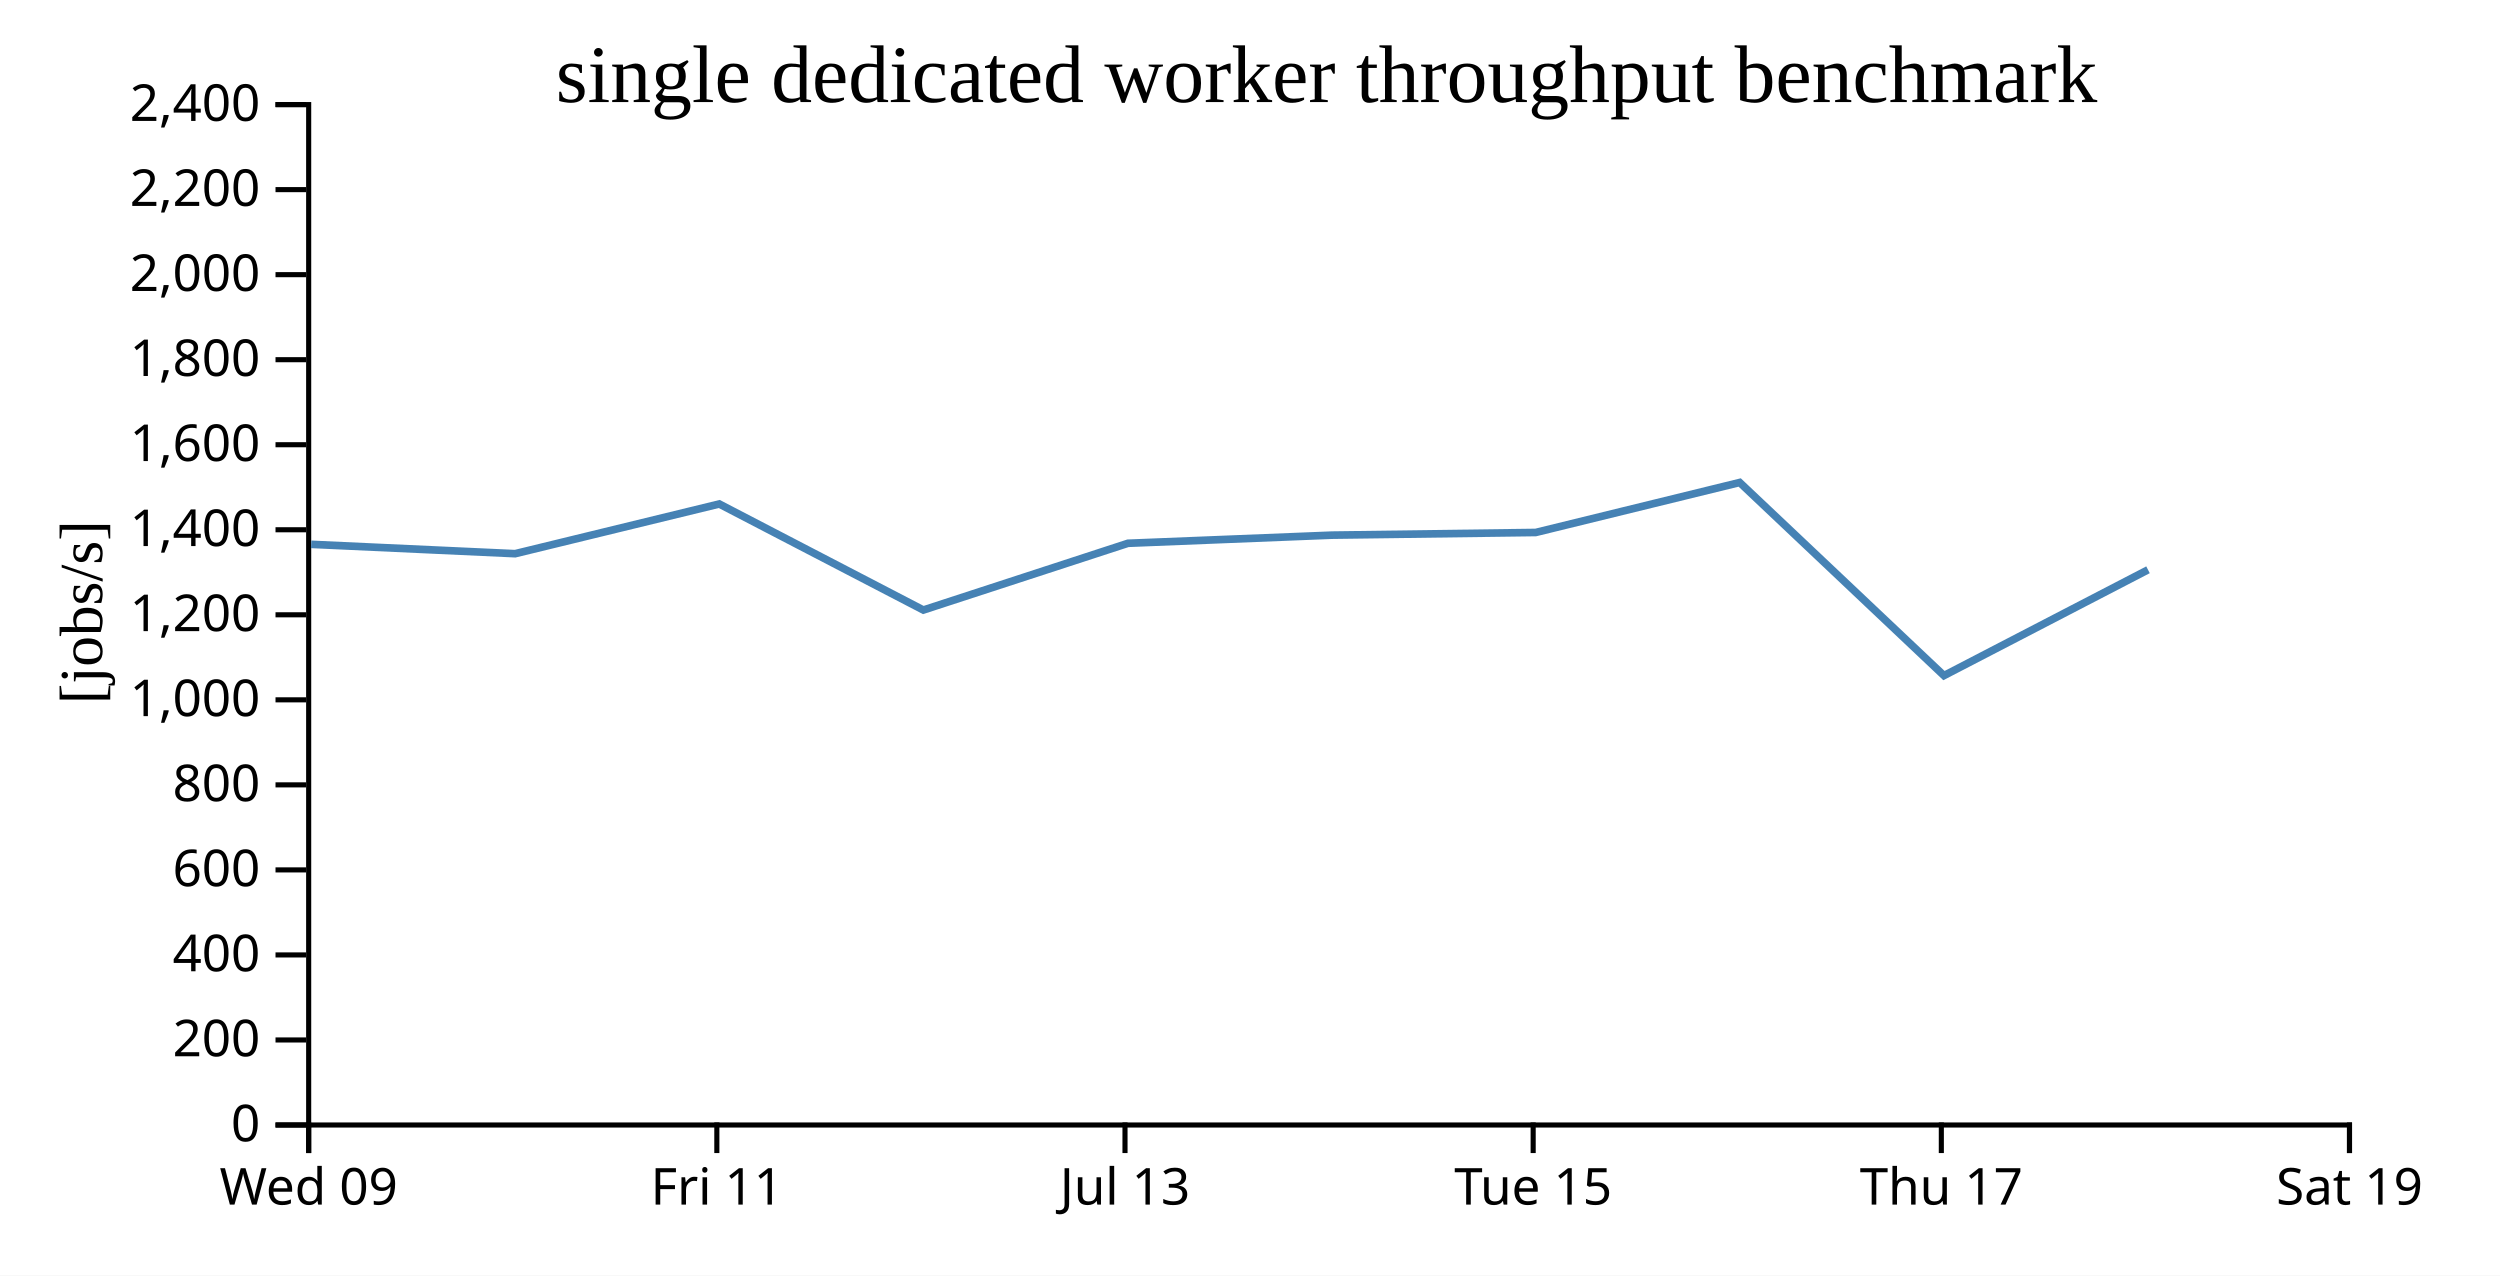
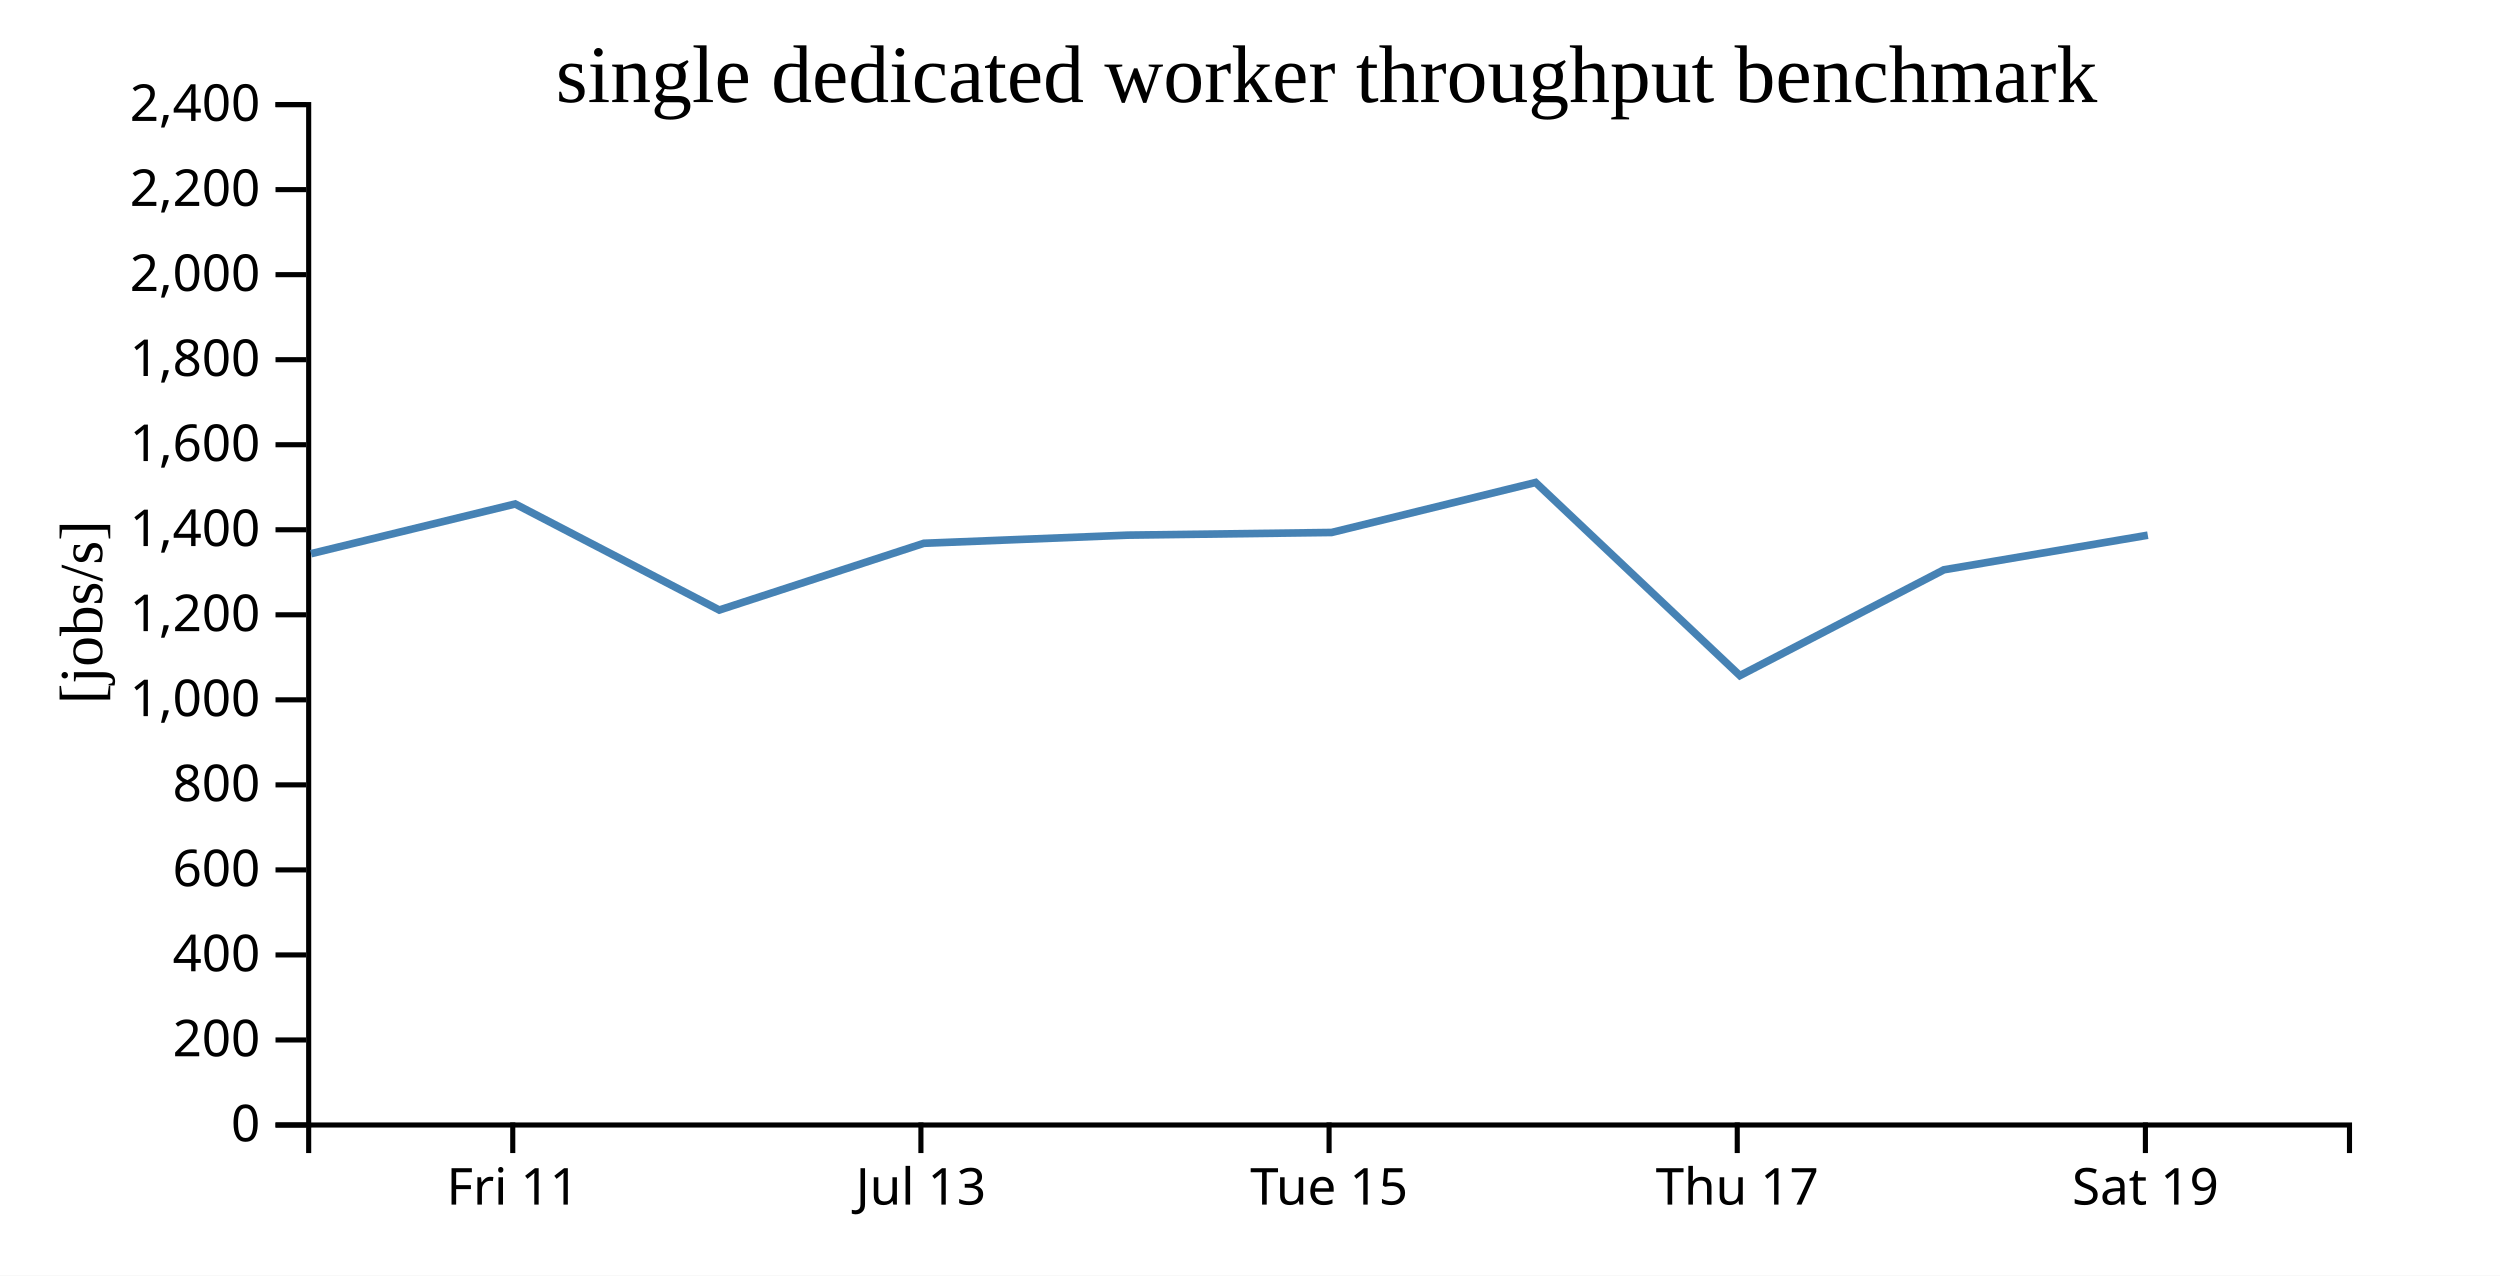
<svg xmlns="http://www.w3.org/2000/svg" width="490" height="250">
  <rect width="100%" height="100%" fill="white" />
  <g transform="translate(60,20)">
    <g transform="translate(0,200)" fill="none" font-size="10" font-family="sans-serif" text-anchor="middle">
      <path class="domain" stroke="currentColor" d="M0.5,6V0.5H400.5V6" />
-       <g class="tick" opacity="1" transform="translate(0.5,0)">
-         <line stroke="currentColor" y2="6" />
-         <text fill="currentColor" y="9" dy="0.71em">Wed 09</text>
-       </g>
-       <g class="tick" opacity="1" transform="translate(80.5,0)">
+       <g class="tick" opacity="1" transform="translate(40.5,0)">
        <line stroke="currentColor" y2="6" />
        <text fill="currentColor" y="9" dy="0.71em">Fri 11</text>
      </g>
-       <g class="tick" opacity="1" transform="translate(160.5,0)">
+       <g class="tick" opacity="1" transform="translate(120.5,0)">
        <line stroke="currentColor" y2="6" />
        <text fill="currentColor" y="9" dy="0.71em">Jul 13</text>
      </g>
-       <g class="tick" opacity="1" transform="translate(240.5,0)">
+       <g class="tick" opacity="1" transform="translate(200.5,0)">
        <line stroke="currentColor" y2="6" />
        <text fill="currentColor" y="9" dy="0.71em">Tue 15</text>
      </g>
-       <g class="tick" opacity="1" transform="translate(320.5,0)">
+       <g class="tick" opacity="1" transform="translate(280.5,0)">
        <line stroke="currentColor" y2="6" />
        <text fill="currentColor" y="9" dy="0.71em">Thu 17</text>
      </g>
-       <g class="tick" opacity="1" transform="translate(400.5,0)">
+       <g class="tick" opacity="1" transform="translate(360.5,0)">
        <line stroke="currentColor" y2="6" />
        <text fill="currentColor" y="9" dy="0.71em">Sat 19</text>
      </g>
    </g>
    <g fill="none" font-size="10" font-family="sans-serif" text-anchor="end">
      <path class="domain" stroke="currentColor" d="M-6,200.5H0.5V0.5H-6" />
      <g class="tick" opacity="1" transform="translate(0,200.5)">
        <line stroke="currentColor" x2="-6" />
        <text fill="currentColor" x="-9" dy="0.32em">0</text>
      </g>
      <g class="tick" opacity="1" transform="translate(0,183.8333)">
        <line stroke="currentColor" x2="-6" />
        <text fill="currentColor" x="-9" dy="0.32em">200</text>
      </g>
      <g class="tick" opacity="1" transform="translate(0,167.1667)">
        <line stroke="currentColor" x2="-6" />
        <text fill="currentColor" x="-9" dy="0.32em">400</text>
      </g>
      <g class="tick" opacity="1" transform="translate(0,150.5)">
        <line stroke="currentColor" x2="-6" />
        <text fill="currentColor" x="-9" dy="0.32em">600</text>
      </g>
      <g class="tick" opacity="1" transform="translate(0,133.8333)">
        <line stroke="currentColor" x2="-6" />
        <text fill="currentColor" x="-9" dy="0.32em">800</text>
      </g>
      <g class="tick" opacity="1" transform="translate(0,117.1667)">
        <line stroke="currentColor" x2="-6" />
        <text fill="currentColor" x="-9" dy="0.32em">1,000</text>
      </g>
      <g class="tick" opacity="1" transform="translate(0,100.5)">
        <line stroke="currentColor" x2="-6" />
        <text fill="currentColor" x="-9" dy="0.32em">1,200</text>
      </g>
      <g class="tick" opacity="1" transform="translate(0,83.83333)">
        <line stroke="currentColor" x2="-6" />
        <text fill="currentColor" x="-9" dy="0.32em">1,400</text>
      </g>
      <g class="tick" opacity="1" transform="translate(0,67.16667)">
        <line stroke="currentColor" x2="-6" />
        <text fill="currentColor" x="-9" dy="0.32em">1,600</text>
      </g>
      <g class="tick" opacity="1" transform="translate(0,50.5)">
        <line stroke="currentColor" x2="-6" />
        <text fill="currentColor" x="-9" dy="0.32em">1,800</text>
      </g>
      <g class="tick" opacity="1" transform="translate(0,33.83333)">
        <line stroke="currentColor" x2="-6" />
        <text fill="currentColor" x="-9" dy="0.32em">2,000</text>
      </g>
      <g class="tick" opacity="1" transform="translate(0,17.16667)">
        <line stroke="currentColor" x2="-6" />
        <text fill="currentColor" x="-9" dy="0.32em">2,200</text>
      </g>
      <g class="tick" opacity="1" transform="translate(0,0.5)">
        <line stroke="currentColor" x2="-6" />
        <text fill="currentColor" x="-9" dy="0.32em">2,400</text>
      </g>
    </g>
    <text text-anchor="middle" style="font-size: 12px" transform="rotate(-90)" y="-40" x="-100">[jobs/s]</text>
    <text text-anchor="middle" style="font-size: 16px" y="0" x="200">single dedicated worker throughput benchmark</text>
-     <path fill="none" stroke="steelblue" stroke-width="1.5" d="M0.982,86.688L40.967,88.522L80.972,78.778L120.975,99.565L161.081,86.484L201.039,84.89L241.001,84.365L280.978,74.567L321.016,112.415L361.008,91.676" />
+     <path fill="none" stroke="steelblue" stroke-width="1.5" d="M0.967,88.522L40.972,78.778L80.975,99.565L121.081,86.484L161.039,84.89L201.001,84.365L240.978,74.567L281.016,112.415L321.008,91.676L360.971,84.899" />
  </g>
</svg>
